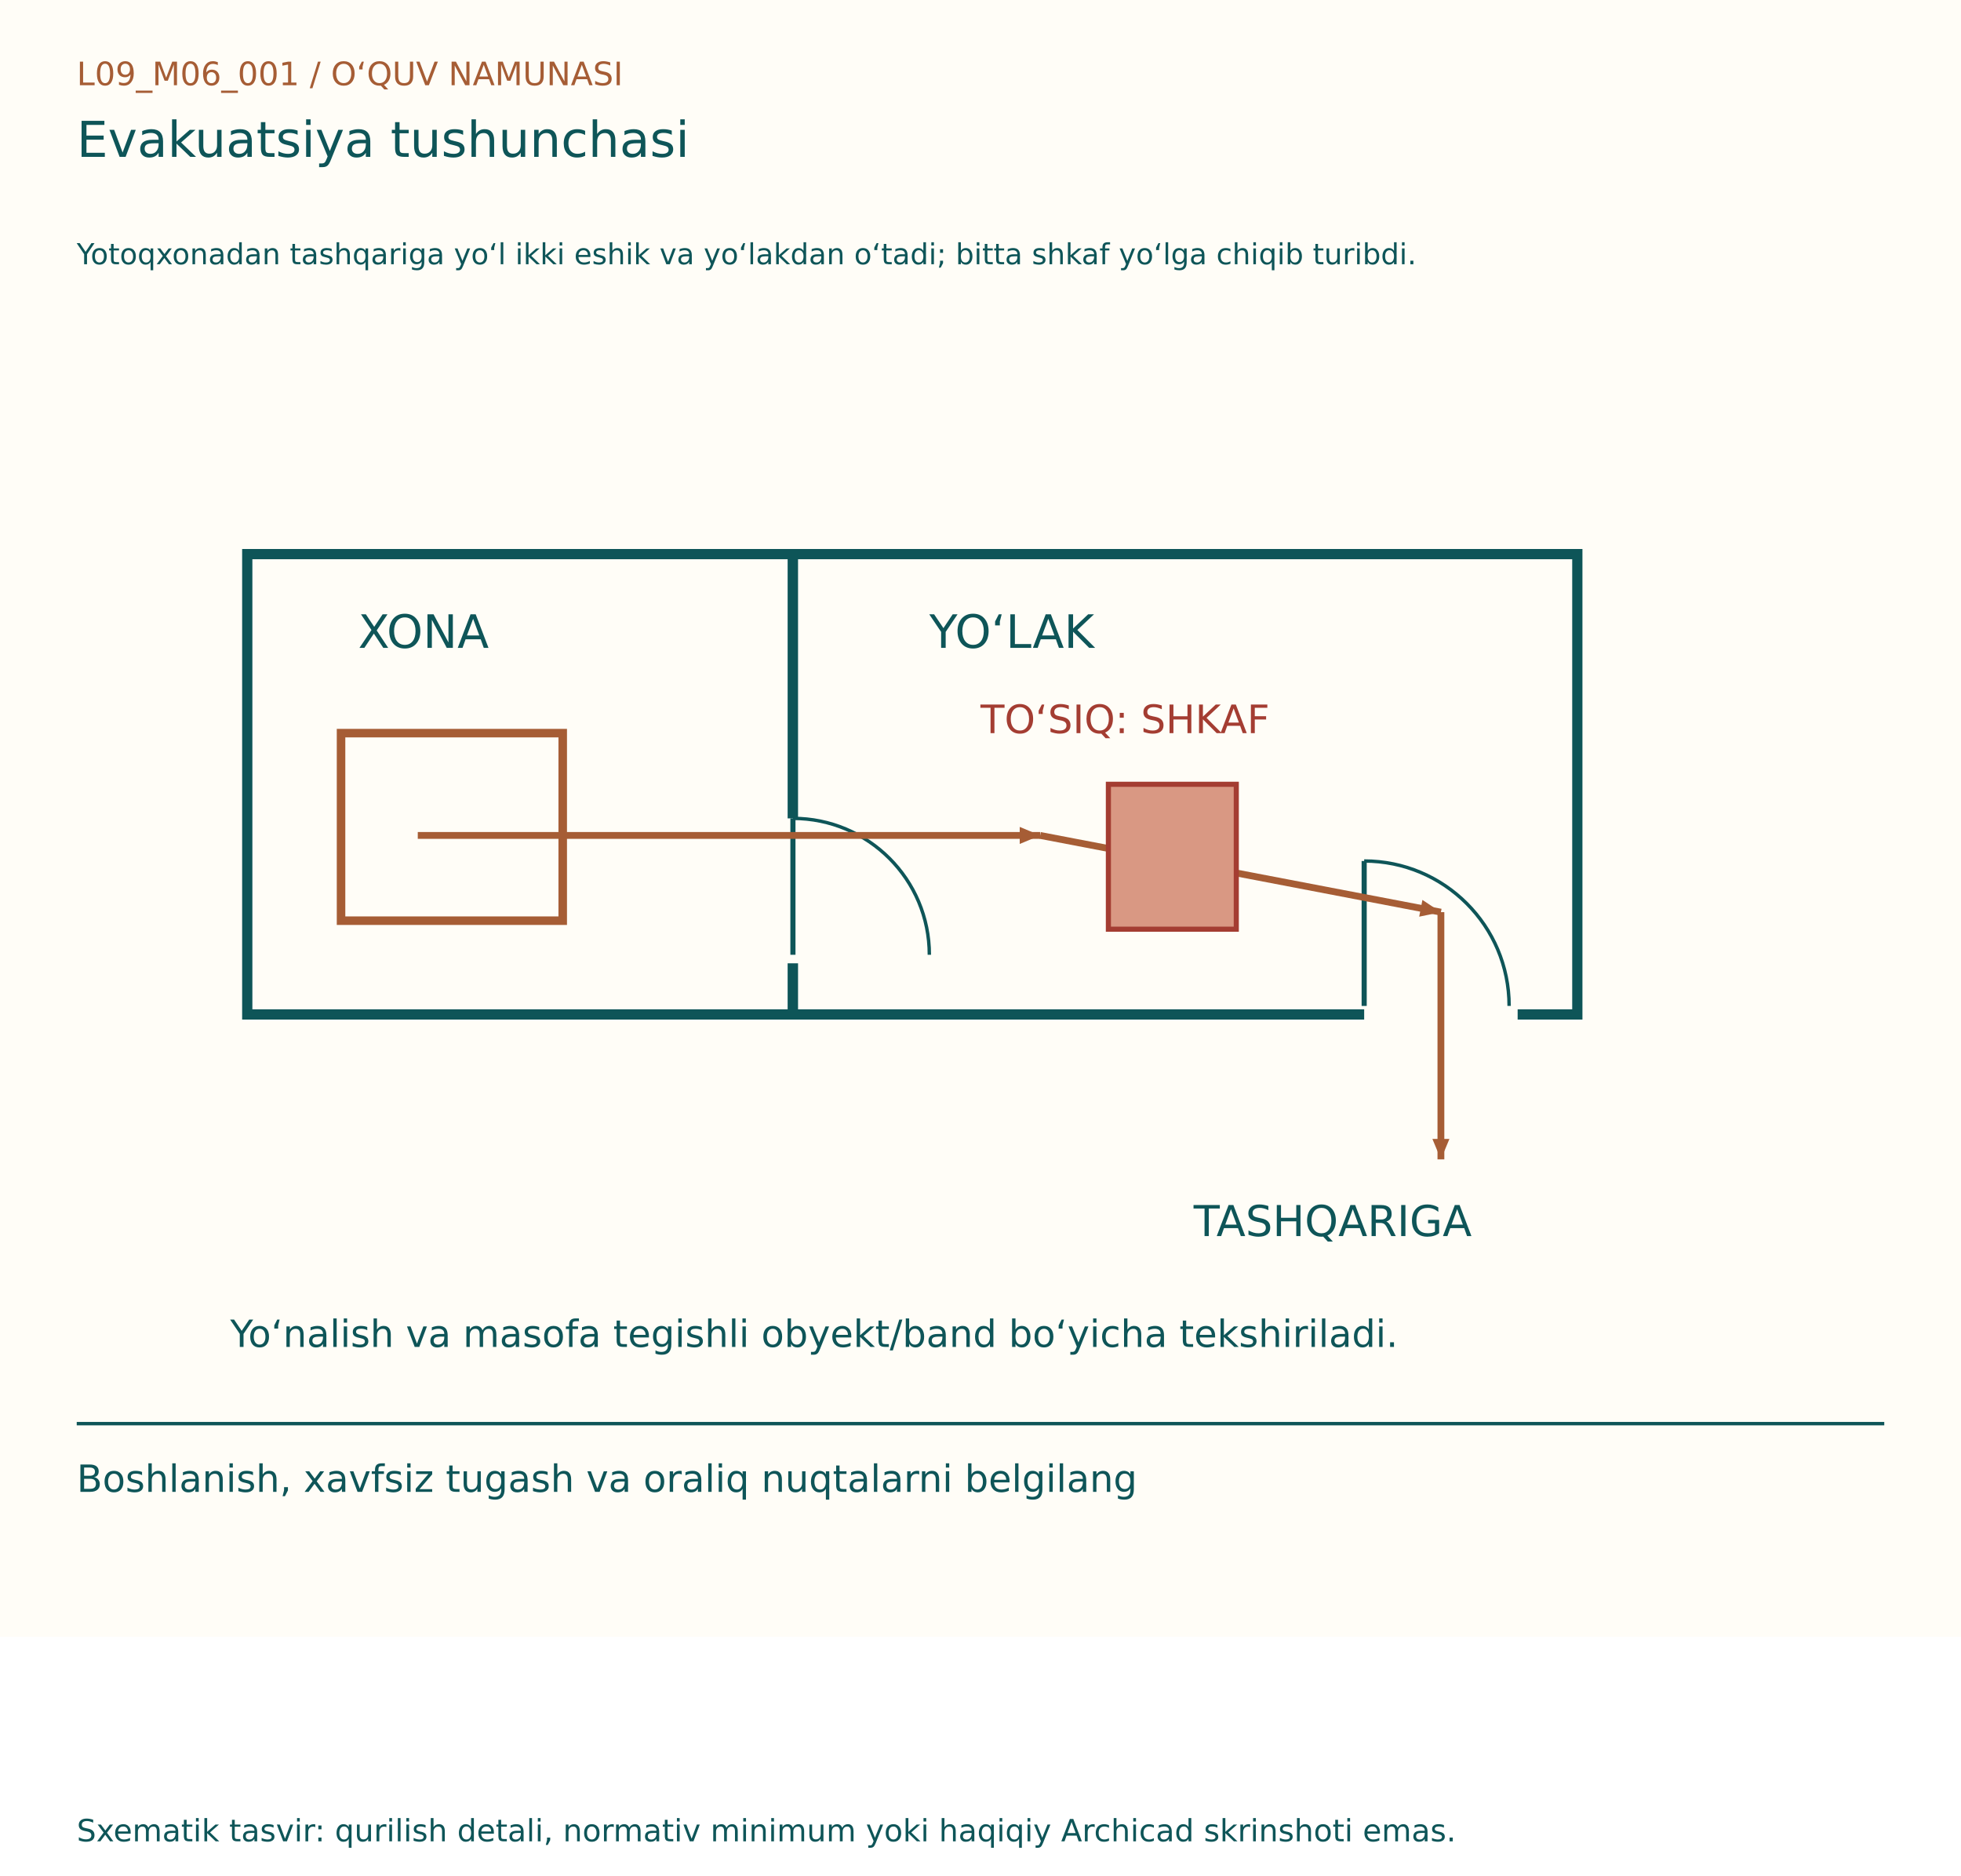
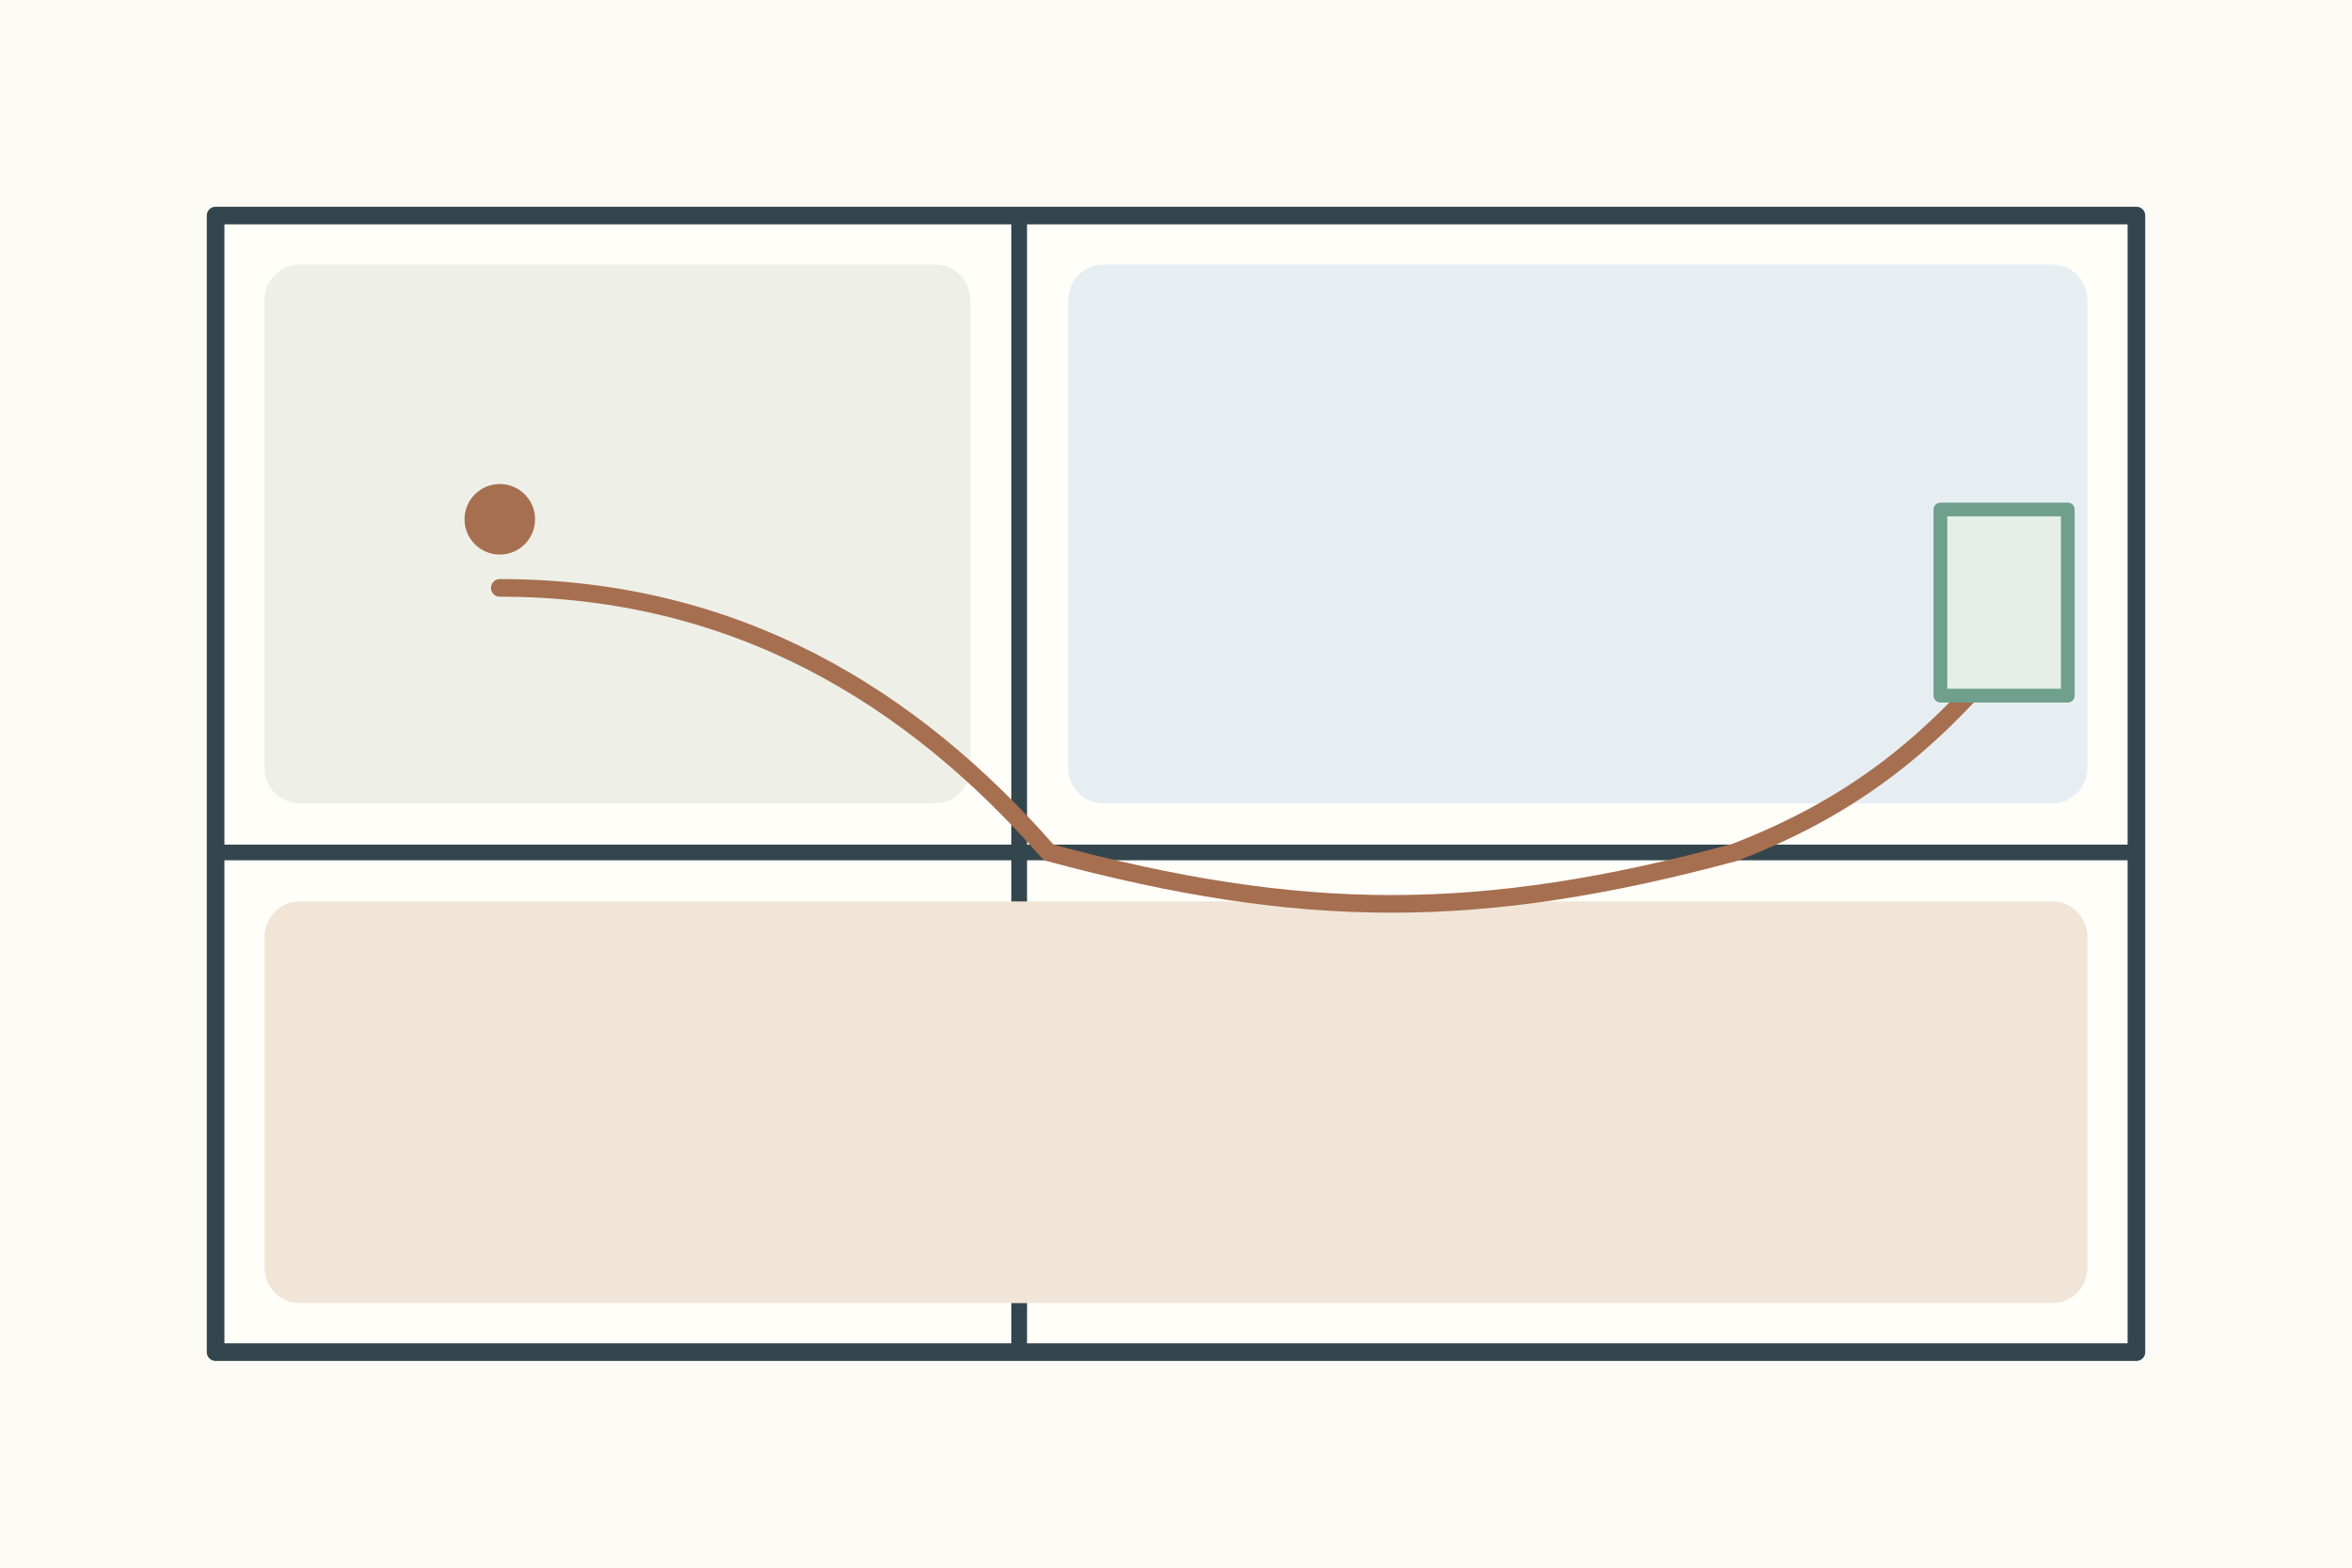
- <svg xmlns="http://www.w3.org/2000/svg" width="1150" height="1100" viewBox="0 0 1150 1100">
-   <rect width="1150" height="960" fill="#FFFDF7" />
-   <g font-family="DejaVu Sans, Segoe UI, sans-serif">
-     <text x="45" y="50" font-size="19" fill="#A65D35">L09_M06_001  /  O‘QUV NAMUNASI</text>
-     <text x="45" y="92" font-size="29" fill="#0E5558">Evakuatsiya tushunchasi</text>
-     <text x="45" y="155" font-size="17" fill="#0E5558">Yotoqxonadan tashqariga yo‘l ikki eshik va yo‘lakdan o‘tadi; bitta shkaf yo‘lga chiqib turibdi.</text>
-     <g transform="translate(0,80)">
-       <rect x="145" y="245" width="320" height="270" fill="#FFFDF7" stroke="#0E5558" stroke-width="6" />
-       <rect x="465" y="245" width="460" height="270" fill="#FFFDF7" stroke="#0E5558" stroke-width="6" />
-       <line x1="465" y1="400" x2="465" y2="485" stroke="#FFFDF7" stroke-width="10" />
-       <line x1="465" y1="480" x2="465" y2="400" stroke="#0E5558" stroke-width="3" />
-       <path d="M545,480 A80,80 0 0,0 465,400" fill="none" stroke="#0E5558" stroke-width="2" />
-       <line x1="800" y1="515" x2="890" y2="515" stroke="#FFFDF7" stroke-width="10" />
-       <line x1="800" y1="510" x2="800" y2="425" stroke="#0E5558" stroke-width="3" />
-       <path d="M885,510 A85,85 0 0,0 800,425" fill="none" stroke="#0E5558" stroke-width="2" />
-       <text x="210" y="300" font-size="27" fill="#0E5558">XONA</text>
-       <text x="545" y="300" font-size="27" fill="#0E5558">YO‘LAK</text>
-       <line x1="245" y1="410" x2="610" y2="410" stroke="#A65D35" stroke-width="4" />
-       <path d="M610, 410 l-12,-5 l0,10 Z" fill="#A65D35" transform="rotate(0.0 610 410)" />
-       <line x1="610" y1="410" x2="845" y2="455" stroke="#A65D35" stroke-width="4" />
-       <path d="M845, 455 l-12,-5 l0,10 Z" fill="#A65D35" transform="rotate(10.84031 845 455)" />
-       <line x1="845" y1="455" x2="845" y2="600" stroke="#A65D35" stroke-width="4" />
-       <path d="M845, 600 l-12,-5 l0,10 Z" fill="#A65D35" transform="rotate(90.0 845 600)" />
-       <text x="700" y="645" font-size="25" fill="#0E5558">TASHQARIGA</text>
-       <rect x="650" y="380" width="75" height="85" fill="#D99883" stroke="#A43D32" stroke-width="3" />
-       <text x="575" y="350" font-size="23" fill="#A43D32">TO‘SIQ: SHKAF</text>
-       <rect x="200" y="350" width="130" height="110" fill="none" stroke="#A65D35" stroke-width="5" />
-       <text x="135" y="710" font-size="22" fill="#0E5558">Yo‘nalish va masofa tegishli obyekt/band bo‘yicha tekshiriladi.</text>
+ <svg xmlns="http://www.w3.org/2000/svg" width="1200" height="800">
+   <rect width="1200" height="800" fill="#fbfaf4" />
+   <g stroke="#34464d" stroke-width="4" fill="none" stroke-linecap="round" stroke-linejoin="round">
+     <g transform="translate(110 110)">
+       <rect width="980" height="580" fill="#fffef9" stroke-width="9" />
+       <path d="M410 0v580M0 325h980" stroke-width="8" />
+       <rect x="25" y="25" width="360" height="275" rx="18" fill="#eef0e8" stroke="none" />
+       <rect x="435" y="25" width="520" height="275" rx="18" fill="#e7eef2" stroke="none" />
+       <rect x="25" y="350" width="930" height="205" rx="18" fill="#f0e5d7" stroke="none" />
+       <circle cx="145" cy="155" r="18" fill="#a66f50" stroke="none" />
+       <path d="M145 190c120 0 210 55 280 135M425 325c130 35 220 35 350 0M775 325c65-25 105-60 145-110" stroke="#a66f50" stroke-width="9" />
+       <path d="M900 195l25 20-25 20" fill="none" stroke="#a66f50" stroke-width="8" />
+       <rect x="880" y="150" width="65" height="95" fill="#e5eee8" stroke="#6f9f8d" stroke-width="7" />
    </g>
-     <line x1="45" y1="835" x2="1105" y2="835" stroke="#0E5558" stroke-width="2" />
-     <text x="45" y="875" font-size="22" fill="#0E5558">Boshlanish, xavfsiz tugash va oraliq nuqtalarni belgilang</text>
-     <text x="45" y="1080" font-size="18" fill="#0E5558">Sxematik tasvir: qurilish detali, normativ minimum yoki haqiqiy Archicad skrinshoti emas.</text>
  </g>
</svg>
